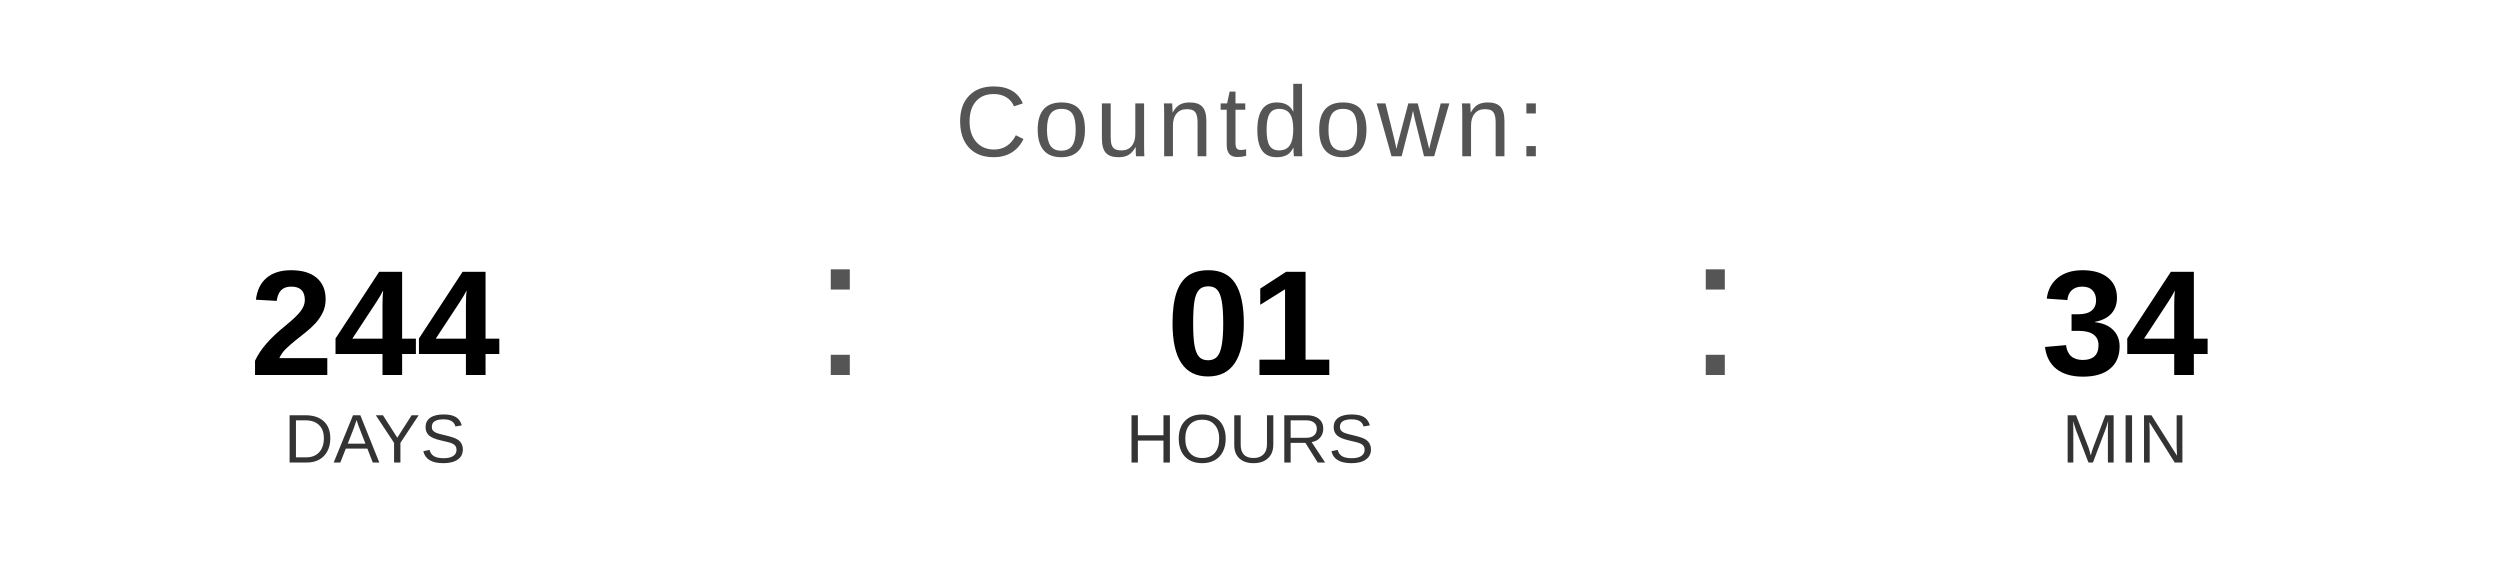
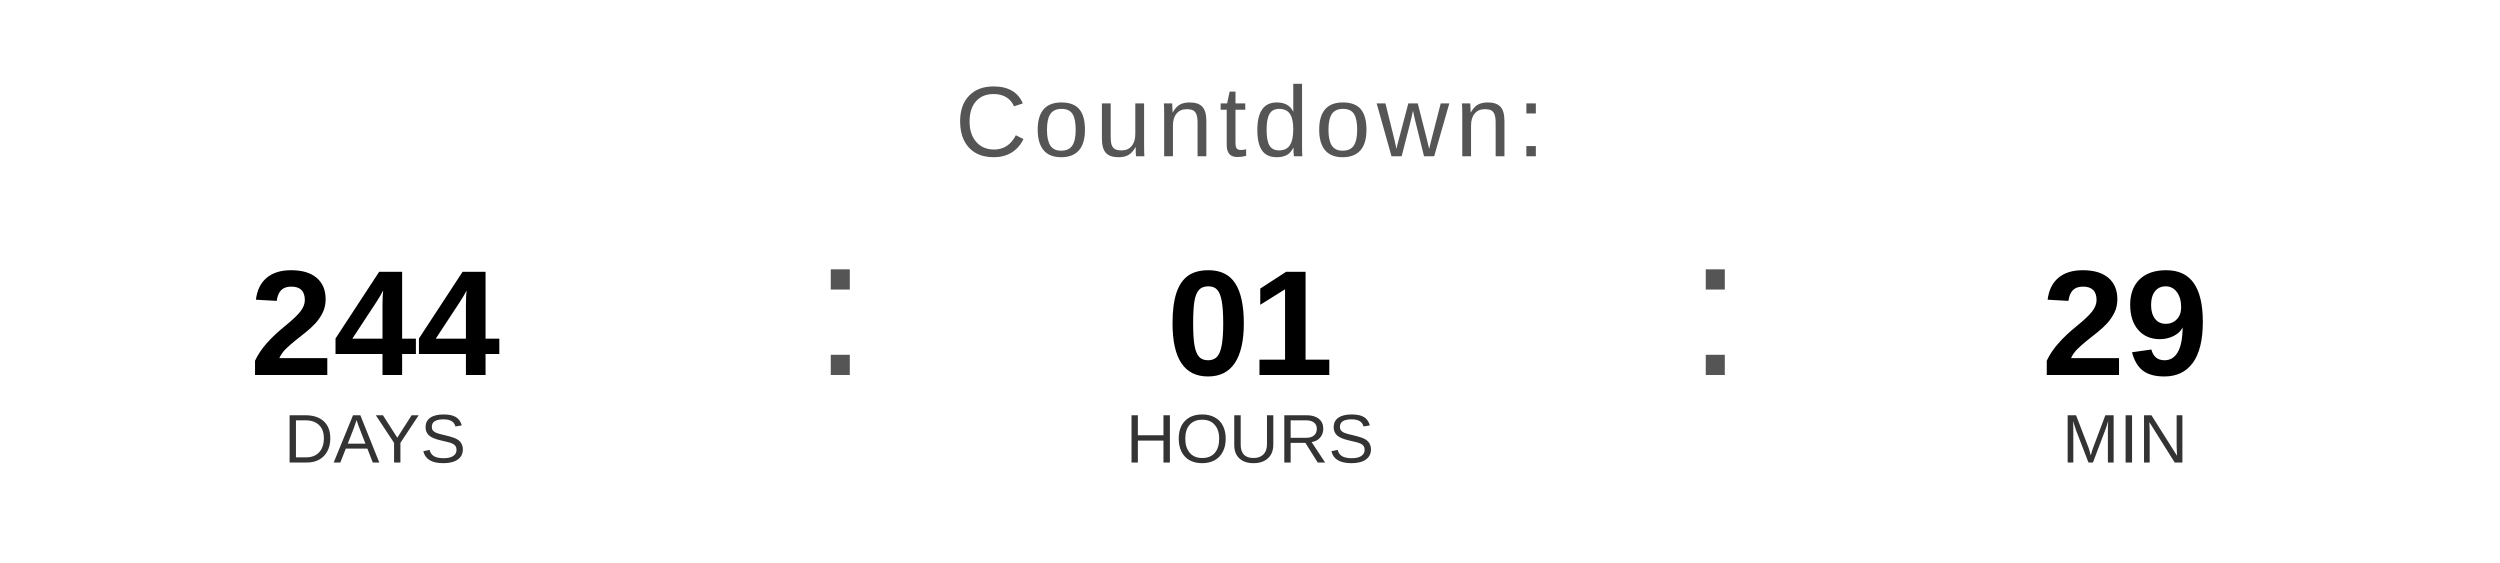
<svg xmlns="http://www.w3.org/2000/svg" width="400" height="90" viewBox="0 0 400 90">
  <text x="200" y="25" font-family="Arial, Helvetica, sans-serif" font-size="16" fill="#555555" text-anchor="middle" letter-spacing="1">
    Countdown:
  </text>
  <text x="60" y="60" font-family="Arial, Helvetica, sans-serif" font-size="24" font-weight="bold" fill="#000000" text-anchor="middle">244</text>
  <text x="60" y="74" font-family="Arial, Helvetica, sans-serif" font-size="11" fill="#333333" text-anchor="middle">DAYS</text>
  <text x="130" y="60" font-family="Arial, sans-serif" font-size="32" fill="#555555">:</text>
  <text x="200" y="60" font-family="Arial, Helvetica, sans-serif" font-size="24" font-weight="bold" fill="#000000" text-anchor="middle">01</text>
  <text x="200" y="74" font-family="Arial, Helvetica, sans-serif" font-size="11" fill="#333333" text-anchor="middle">HOURS</text>
  <text x="270" y="60" font-family="Arial, sans-serif" font-size="32" fill="#555555">:</text>
-   <text x="340" y="60" font-family="Arial, Helvetica, sans-serif" font-size="24" font-weight="bold" fill="#000000" text-anchor="middle">34</text>
+   <text x="340" y="60" font-family="Arial, Helvetica, sans-serif" font-size="24" font-weight="bold" fill="#000000" text-anchor="middle">29</text>
  <text x="340" y="74" font-family="Arial, Helvetica, sans-serif" font-size="11" fill="#333333" text-anchor="middle">MIN</text>
</svg>
